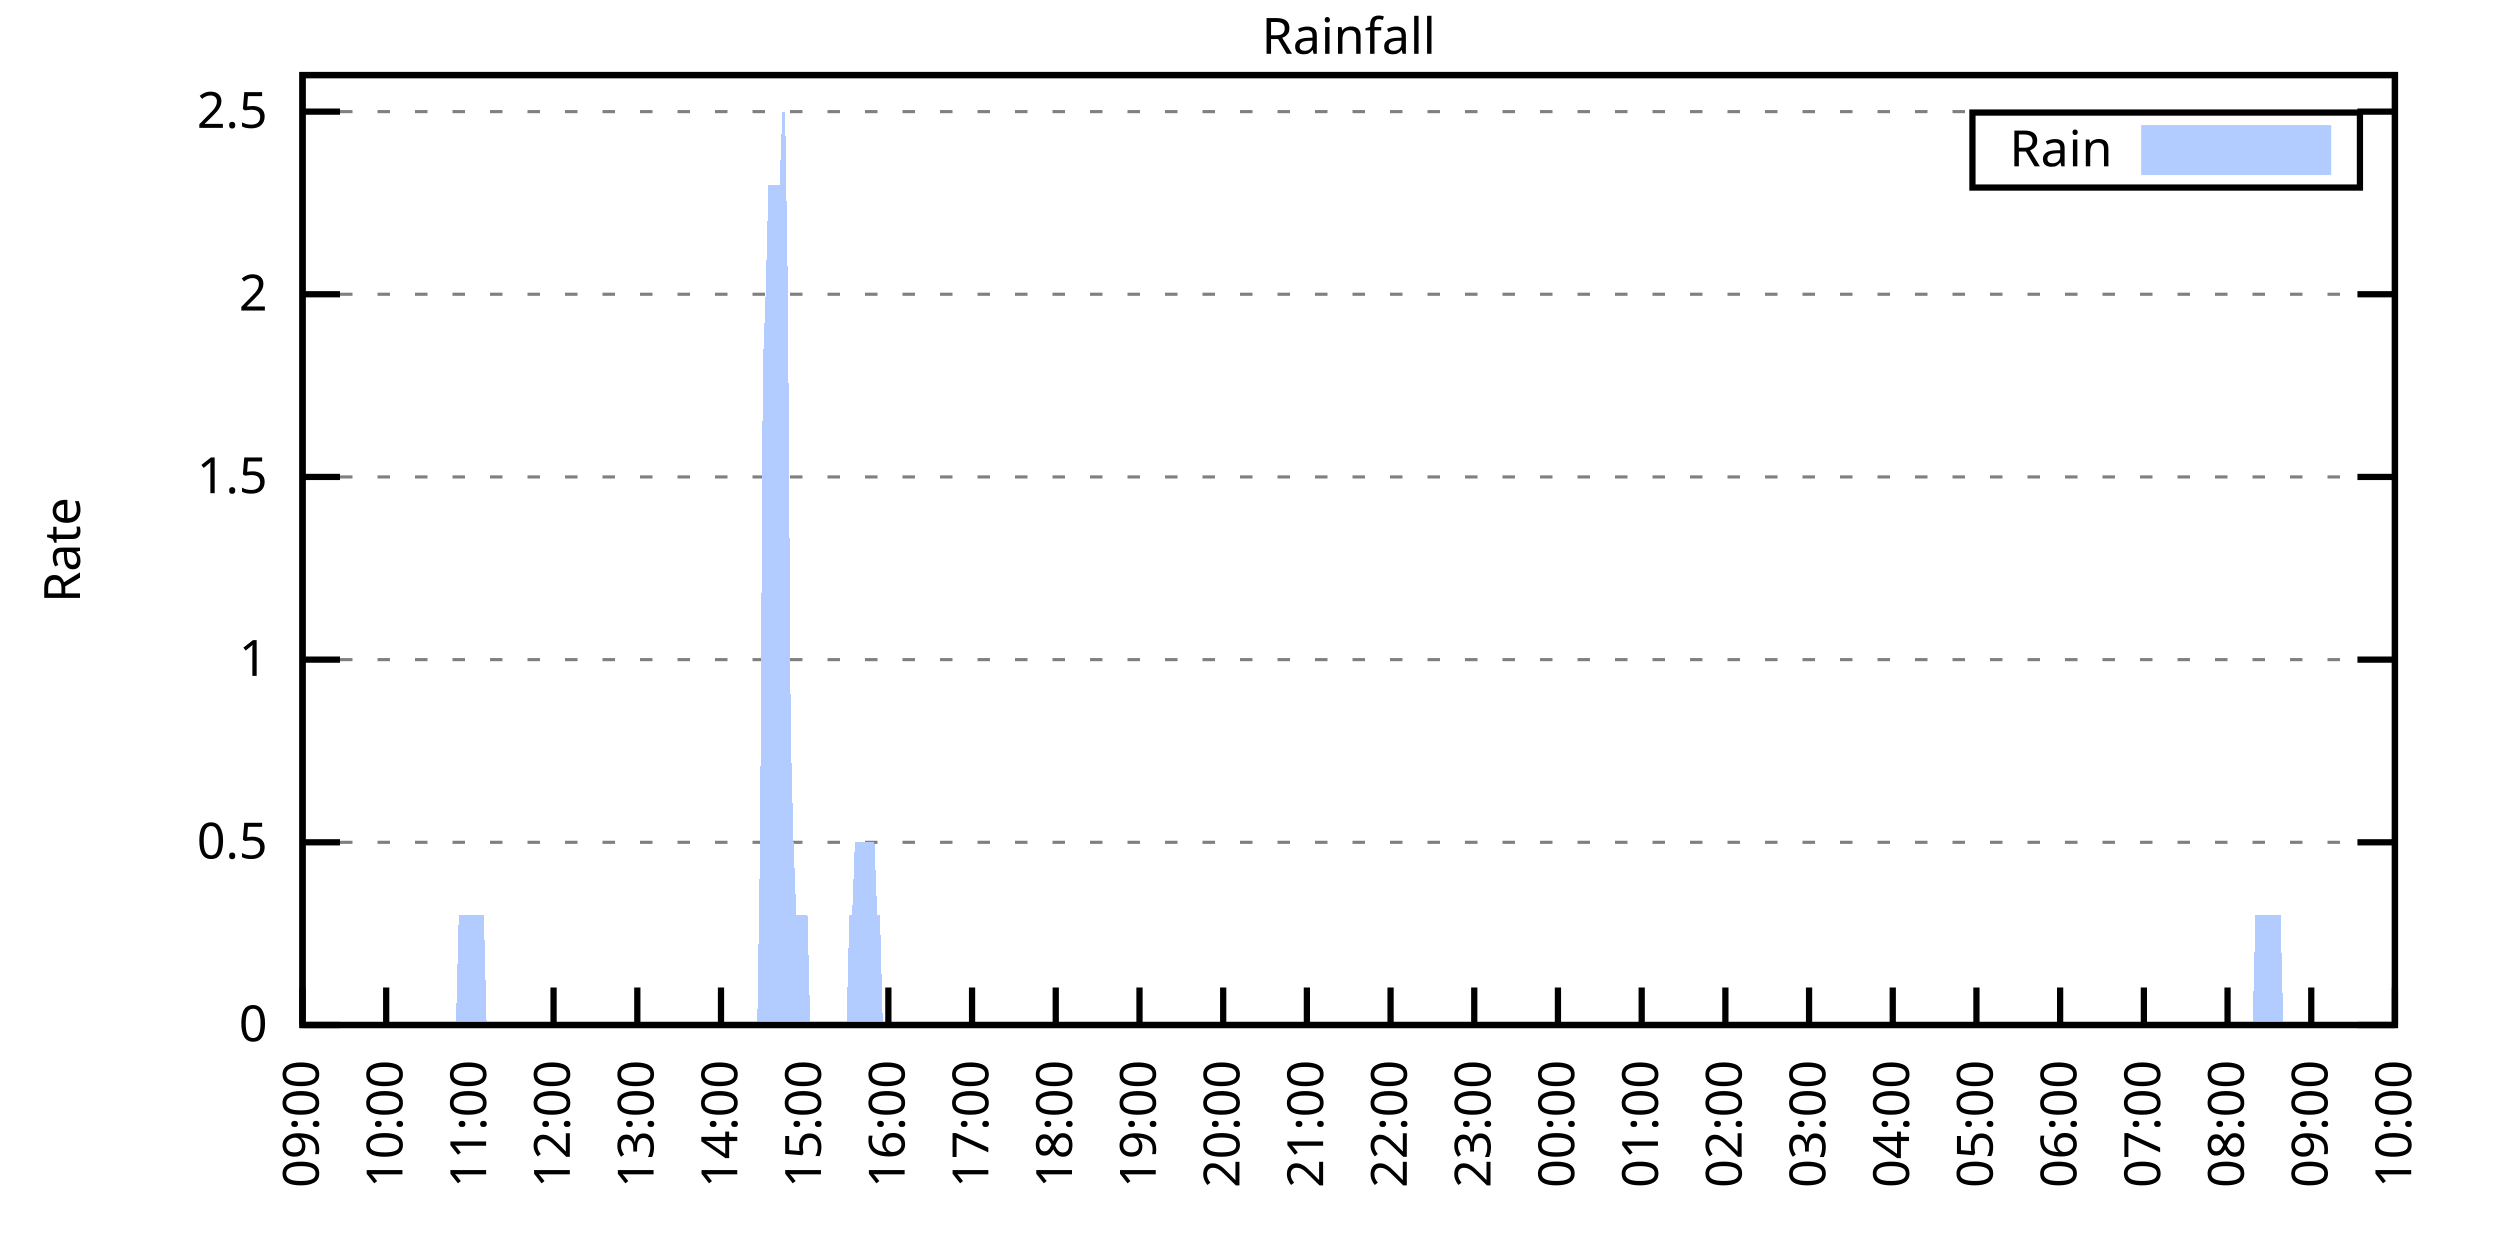
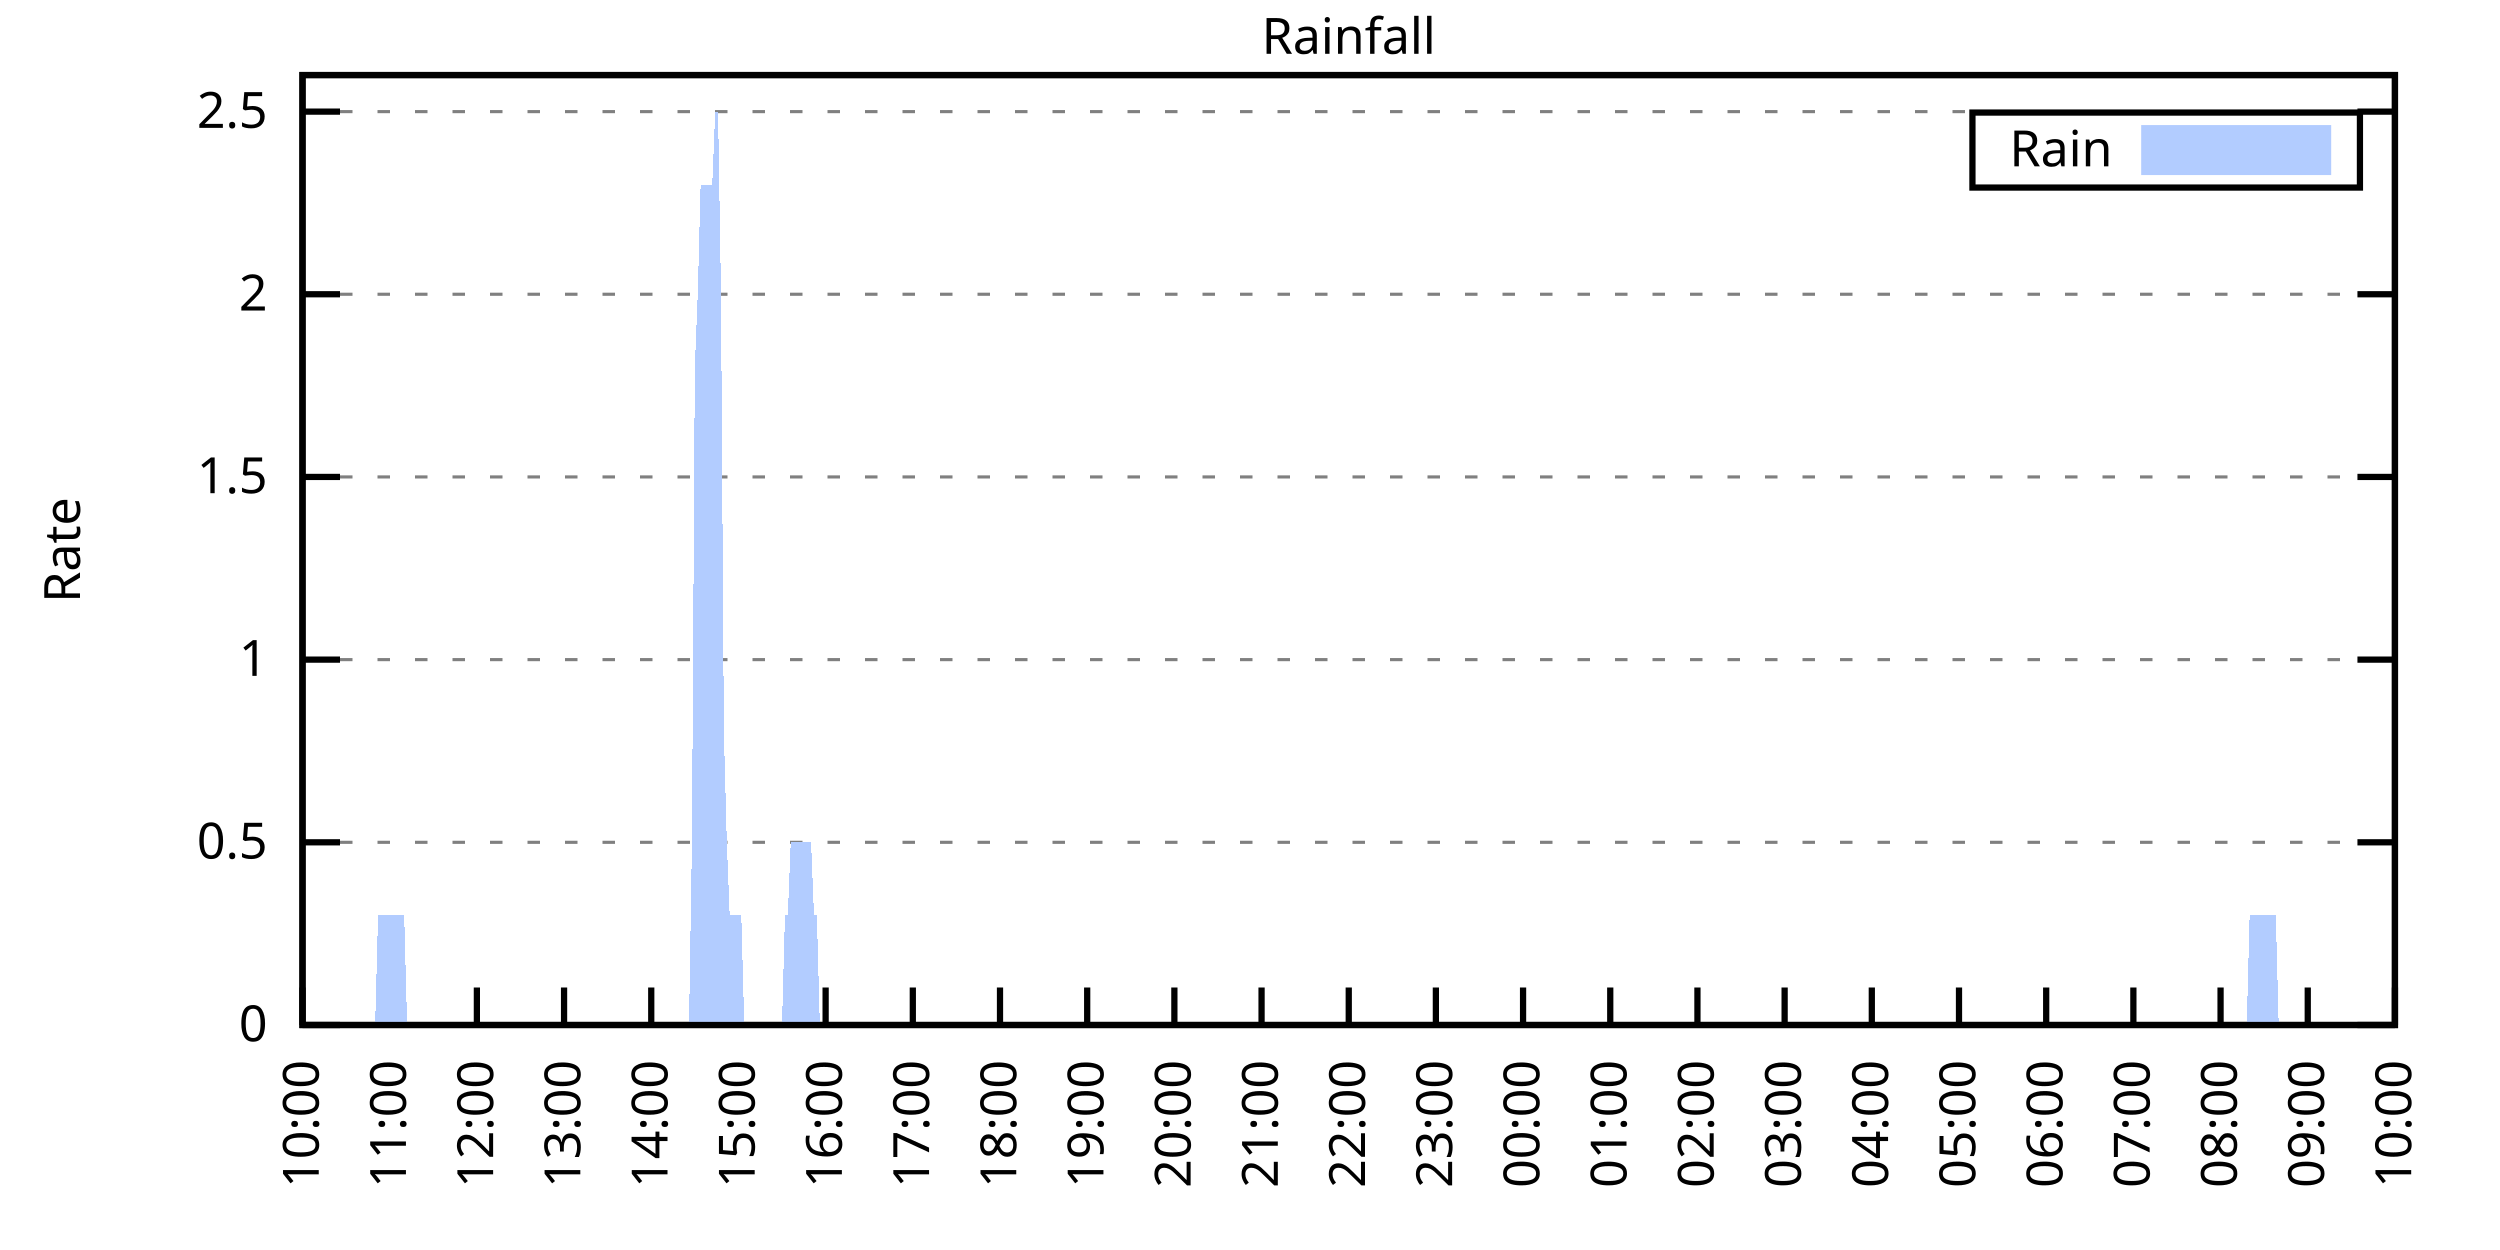
<svg xmlns="http://www.w3.org/2000/svg" xmlns:xlink="http://www.w3.org/1999/xlink" width="400" height="200" viewBox="0 0 400 200">
  <g id="gnuplot_canvas">
    <rect x="0" y="0" width="400" height="200" fill="none" />
    <defs>
      <circle id="gpDot" r="0.5" stroke-width="0.5" stroke="currentColor" />
      <path id="gpPt0" stroke-width="0.333" stroke="currentColor" d="M-1,0 h2 M0,-1 v2" />
      <path id="gpPt1" stroke-width="0.333" stroke="currentColor" d="M-1,-1 L1,1 M1,-1 L-1,1" />
      <path id="gpPt2" stroke-width="0.333" stroke="currentColor" d="M-1,0 L1,0 M0,-1 L0,1 M-1,-1 L1,1 M-1,1 L1,-1" />
      <rect id="gpPt3" stroke-width="0.333" stroke="currentColor" x="-1" y="-1" width="2" height="2" />
      <rect id="gpPt4" stroke-width="0.333" stroke="currentColor" fill="currentColor" x="-1" y="-1" width="2" height="2" />
      <circle id="gpPt5" stroke-width="0.333" stroke="currentColor" cx="0" cy="0" r="1" />
      <use xlink:href="#gpPt5" id="gpPt6" fill="currentColor" stroke="none" />
      <path id="gpPt7" stroke-width="0.333" stroke="currentColor" d="M0,-1.33 L-1.33,0.67 L1.33,0.67 z" />
      <use xlink:href="#gpPt7" id="gpPt8" fill="currentColor" stroke="none" />
      <use xlink:href="#gpPt7" id="gpPt9" stroke="currentColor" transform="rotate(180)" />
      <use xlink:href="#gpPt9" id="gpPt10" fill="currentColor" stroke="none" />
      <use xlink:href="#gpPt3" id="gpPt11" stroke="currentColor" transform="rotate(45)" />
      <use xlink:href="#gpPt11" id="gpPt12" fill="currentColor" stroke="none" />
      <path id="gpPt13" stroke-width="0.333" stroke="currentColor" d="M0,1.330 L1.265,0.411 L0.782,-1.067 L-0.782,-1.076 L-1.265,0.411 z" />
      <use xlink:href="#gpPt13" id="gpPt14" fill="currentColor" stroke="none" />
      <filter id="textbox" filterUnits="objectBoundingBox" x="0" y="0" height="1" width="1">
        <feFlood flood-color="white" flood-opacity="1" result="bgnd" />
        <feComposite in="SourceGraphic" in2="bgnd" operator="atop" />
      </filter>
      <filter id="greybox" filterUnits="objectBoundingBox" x="0" y="0" height="1" width="1">
        <feFlood flood-color="lightgrey" flood-opacity="1" result="grey" />
        <feComposite in="SourceGraphic" in2="grey" operator="atop" />
      </filter>
    </defs>
    <g fill="none" color="white" stroke="currentColor" stroke-width="1.00" stroke-linecap="butt" stroke-linejoin="miter">
</g>
    <g fill="none" color="black" stroke="currentColor" stroke-width="1.00" stroke-linecap="butt" stroke-linejoin="miter">
      <g stroke="none" shape-rendering="crispEdges">
        <polygon fill="rgb(255, 255, 255)" points="48.40,164.00 383.18,164.00 383.18,12.02 48.40,12.02 " />
      </g>
    </g>
    <g fill="none" color="black" stroke="currentColor" stroke-width="1.00" stroke-linecap="butt" stroke-linejoin="miter">
</g>
    <g fill="none" color="black" stroke="black" stroke-width="0.50" stroke-linecap="butt" stroke-linejoin="miter">
</g>
    <g fill="none" color="gray" stroke="currentColor" stroke-width="0.50" stroke-linecap="butt" stroke-linejoin="miter">
      <path stroke="gray" stroke-dasharray="2,4" class="gridline" d="M48.40,164.00 L383.19,164.00  " />
    </g>
    <g fill="none" color="gray" stroke="gray" stroke-width="1.00" stroke-linecap="butt" stroke-linejoin="miter">
</g>
    <g fill="none" color="black" stroke="currentColor" stroke-width="1.00" stroke-linecap="butt" stroke-linejoin="miter">
      <path stroke="black" d="M48.40,164.00 L54.40,164.00 M383.19,164.00 L377.19,164.00  " />
      <g transform="translate(42.80,166.60)" stroke="none" fill="black" font-family="Sans" font-size="8.00" text-anchor="end">
        <text>
          <tspan font-family="Sans"> 0</tspan>
        </text>
      </g>
    </g>
    <g fill="none" color="black" stroke="currentColor" stroke-width="1.00" stroke-linecap="butt" stroke-linejoin="miter">
</g>
    <g fill="none" color="black" stroke="black" stroke-width="0.50" stroke-linecap="butt" stroke-linejoin="miter">
</g>
    <g fill="none" color="gray" stroke="currentColor" stroke-width="0.50" stroke-linecap="butt" stroke-linejoin="miter">
      <path stroke="gray" stroke-dasharray="2,4" class="gridline" d="M48.40,134.77 L383.19,134.77  " />
    </g>
    <g fill="none" color="gray" stroke="gray" stroke-width="1.00" stroke-linecap="butt" stroke-linejoin="miter">
</g>
    <g fill="none" color="black" stroke="currentColor" stroke-width="1.00" stroke-linecap="butt" stroke-linejoin="miter">
      <path stroke="black" d="M48.40,134.77 L54.40,134.77 M383.19,134.77 L377.19,134.77  " />
      <g transform="translate(42.80,137.37)" stroke="none" fill="black" font-family="Sans" font-size="8.00" text-anchor="end">
        <text>
          <tspan font-family="Sans"> 0.5</tspan>
        </text>
      </g>
    </g>
    <g fill="none" color="black" stroke="currentColor" stroke-width="1.00" stroke-linecap="butt" stroke-linejoin="miter">
</g>
    <g fill="none" color="black" stroke="black" stroke-width="0.50" stroke-linecap="butt" stroke-linejoin="miter">
</g>
    <g fill="none" color="gray" stroke="currentColor" stroke-width="0.50" stroke-linecap="butt" stroke-linejoin="miter">
      <path stroke="gray" stroke-dasharray="2,4" class="gridline" d="M48.40,105.54 L383.19,105.54  " />
    </g>
    <g fill="none" color="gray" stroke="gray" stroke-width="1.00" stroke-linecap="butt" stroke-linejoin="miter">
</g>
    <g fill="none" color="black" stroke="currentColor" stroke-width="1.00" stroke-linecap="butt" stroke-linejoin="miter">
      <path stroke="black" d="M48.40,105.54 L54.40,105.54 M383.19,105.54 L377.19,105.54  " />
      <g transform="translate(42.80,108.14)" stroke="none" fill="black" font-family="Sans" font-size="8.00" text-anchor="end">
        <text>
          <tspan font-family="Sans"> 1</tspan>
        </text>
      </g>
    </g>
    <g fill="none" color="black" stroke="currentColor" stroke-width="1.00" stroke-linecap="butt" stroke-linejoin="miter">
</g>
    <g fill="none" color="black" stroke="black" stroke-width="0.50" stroke-linecap="butt" stroke-linejoin="miter">
</g>
    <g fill="none" color="gray" stroke="currentColor" stroke-width="0.50" stroke-linecap="butt" stroke-linejoin="miter">
      <path stroke="gray" stroke-dasharray="2,4" class="gridline" d="M48.40,76.31 L383.19,76.31  " />
    </g>
    <g fill="none" color="gray" stroke="gray" stroke-width="1.00" stroke-linecap="butt" stroke-linejoin="miter">
</g>
    <g fill="none" color="black" stroke="currentColor" stroke-width="1.00" stroke-linecap="butt" stroke-linejoin="miter">
      <path stroke="black" d="M48.40,76.31 L54.40,76.31 M383.19,76.31 L377.19,76.31  " />
      <g transform="translate(42.80,78.91)" stroke="none" fill="black" font-family="Sans" font-size="8.00" text-anchor="end">
        <text>
          <tspan font-family="Sans"> 1.5</tspan>
        </text>
      </g>
    </g>
    <g fill="none" color="black" stroke="currentColor" stroke-width="1.00" stroke-linecap="butt" stroke-linejoin="miter">
</g>
    <g fill="none" color="black" stroke="black" stroke-width="0.50" stroke-linecap="butt" stroke-linejoin="miter">
</g>
    <g fill="none" color="gray" stroke="currentColor" stroke-width="0.50" stroke-linecap="butt" stroke-linejoin="miter">
      <path stroke="gray" stroke-dasharray="2,4" class="gridline" d="M48.40,47.08 L383.19,47.08  " />
    </g>
    <g fill="none" color="gray" stroke="gray" stroke-width="1.00" stroke-linecap="butt" stroke-linejoin="miter">
</g>
    <g fill="none" color="black" stroke="currentColor" stroke-width="1.00" stroke-linecap="butt" stroke-linejoin="miter">
      <path stroke="black" d="M48.40,47.08 L54.40,47.08 M383.19,47.08 L377.19,47.08  " />
      <g transform="translate(42.80,49.68)" stroke="none" fill="black" font-family="Sans" font-size="8.00" text-anchor="end">
        <text>
          <tspan font-family="Sans"> 2</tspan>
        </text>
      </g>
    </g>
    <g fill="none" color="black" stroke="currentColor" stroke-width="1.00" stroke-linecap="butt" stroke-linejoin="miter">
</g>
    <g fill="none" color="black" stroke="black" stroke-width="0.50" stroke-linecap="butt" stroke-linejoin="miter">
</g>
    <g fill="none" color="gray" stroke="currentColor" stroke-width="0.50" stroke-linecap="butt" stroke-linejoin="miter">
      <path stroke="gray" stroke-dasharray="2,4" class="gridline" d="M48.40,17.86 L383.19,17.86  " />
    </g>
    <g fill="none" color="gray" stroke="gray" stroke-width="1.00" stroke-linecap="butt" stroke-linejoin="miter">
</g>
    <g fill="none" color="black" stroke="currentColor" stroke-width="1.00" stroke-linecap="butt" stroke-linejoin="miter">
      <path stroke="black" d="M48.40,17.86 L54.40,17.86 M383.19,17.86 L377.19,17.86  " />
      <g transform="translate(42.80,20.46)" stroke="none" fill="black" font-family="Sans" font-size="8.00" text-anchor="end">
        <text>
          <tspan font-family="Sans"> 2.5</tspan>
        </text>
      </g>
    </g>
    <g fill="none" color="black" stroke="currentColor" stroke-width="1.00" stroke-linecap="butt" stroke-linejoin="miter">
      <path stroke="black" d="M48.40,164.00 L48.40,158.00  " />
      <g transform="translate(51.00,169.60) rotate(270.00)" stroke="none" fill="black" font-family="Sans" font-size="8.00" text-anchor="end">
        <text>
-           <tspan font-family="Sans">09:00</tspan>
-         </text>
-       </g>
-     </g>
-     <g fill="none" color="black" stroke="currentColor" stroke-width="1.00" stroke-linecap="butt" stroke-linejoin="miter">
-       <path stroke="black" d="M61.79,164.00 L61.79,158.00  " />
-       <g transform="translate(64.39,169.60) rotate(270.00)" stroke="none" fill="black" font-family="Sans" font-size="8.00" text-anchor="end">
-         <text>
          <tspan font-family="Sans">10:00</tspan>
        </text>
      </g>
    </g>
    <g fill="none" color="black" stroke="currentColor" stroke-width="1.00" stroke-linecap="butt" stroke-linejoin="miter">
-       <path stroke="black" d="M75.18,164.00 L75.18,158.00  " />
-       <g transform="translate(77.78,169.60) rotate(270.00)" stroke="none" fill="black" font-family="Sans" font-size="8.00" text-anchor="end">
+       <path stroke="black" d="M62.35,164.00 L62.35,158.00  " />
+       <g transform="translate(64.95,169.60) rotate(270.00)" stroke="none" fill="black" font-family="Sans" font-size="8.00" text-anchor="end">
        <text>
          <tspan font-family="Sans">11:00</tspan>
        </text>
      </g>
    </g>
    <g fill="none" color="black" stroke="currentColor" stroke-width="1.00" stroke-linecap="butt" stroke-linejoin="miter">
-       <path stroke="black" d="M88.57,164.00 L88.57,158.00  " />
-       <g transform="translate(91.17,169.60) rotate(270.00)" stroke="none" fill="black" font-family="Sans" font-size="8.00" text-anchor="end">
+       <path stroke="black" d="M76.30,164.00 L76.30,158.00  " />
+       <g transform="translate(78.90,169.60) rotate(270.00)" stroke="none" fill="black" font-family="Sans" font-size="8.00" text-anchor="end">
        <text>
          <tspan font-family="Sans">12:00</tspan>
        </text>
      </g>
    </g>
    <g fill="none" color="black" stroke="currentColor" stroke-width="1.00" stroke-linecap="butt" stroke-linejoin="miter">
-       <path stroke="black" d="M101.97,164.00 L101.97,158.00  " />
-       <g transform="translate(104.57,169.60) rotate(270.00)" stroke="none" fill="black" font-family="Sans" font-size="8.00" text-anchor="end">
+       <path stroke="black" d="M90.25,164.00 L90.25,158.00  " />
+       <g transform="translate(92.85,169.60) rotate(270.00)" stroke="none" fill="black" font-family="Sans" font-size="8.00" text-anchor="end">
        <text>
          <tspan font-family="Sans">13:00</tspan>
        </text>
      </g>
    </g>
    <g fill="none" color="black" stroke="currentColor" stroke-width="1.00" stroke-linecap="butt" stroke-linejoin="miter">
-       <path stroke="black" d="M115.36,164.00 L115.36,158.00  " />
-       <g transform="translate(117.96,169.60) rotate(270.00)" stroke="none" fill="black" font-family="Sans" font-size="8.00" text-anchor="end">
+       <path stroke="black" d="M104.20,164.00 L104.20,158.00  " />
+       <g transform="translate(106.80,169.60) rotate(270.00)" stroke="none" fill="black" font-family="Sans" font-size="8.00" text-anchor="end">
        <text>
          <tspan font-family="Sans">14:00</tspan>
        </text>
      </g>
    </g>
    <g fill="none" color="black" stroke="currentColor" stroke-width="1.00" stroke-linecap="butt" stroke-linejoin="miter">
-       <path stroke="black" d="M128.75,164.00 L128.75,158.00  " />
-       <g transform="translate(131.35,169.60) rotate(270.00)" stroke="none" fill="black" font-family="Sans" font-size="8.00" text-anchor="end">
+       <path stroke="black" d="M118.15,164.00 L118.15,158.00  " />
+       <g transform="translate(120.75,169.60) rotate(270.00)" stroke="none" fill="black" font-family="Sans" font-size="8.00" text-anchor="end">
        <text>
          <tspan font-family="Sans">15:00</tspan>
        </text>
      </g>
    </g>
    <g fill="none" color="black" stroke="currentColor" stroke-width="1.00" stroke-linecap="butt" stroke-linejoin="miter">
-       <path stroke="black" d="M142.14,164.00 L142.14,158.00  " />
-       <g transform="translate(144.74,169.60) rotate(270.00)" stroke="none" fill="black" font-family="Sans" font-size="8.00" text-anchor="end">
+       <path stroke="black" d="M132.10,164.00 L132.10,158.00  " />
+       <g transform="translate(134.70,169.60) rotate(270.00)" stroke="none" fill="black" font-family="Sans" font-size="8.00" text-anchor="end">
        <text>
          <tspan font-family="Sans">16:00</tspan>
        </text>
      </g>
    </g>
    <g fill="none" color="black" stroke="currentColor" stroke-width="1.00" stroke-linecap="butt" stroke-linejoin="miter">
-       <path stroke="black" d="M155.53,164.00 L155.53,158.00  " />
-       <g transform="translate(158.13,169.60) rotate(270.00)" stroke="none" fill="black" font-family="Sans" font-size="8.00" text-anchor="end">
+       <path stroke="black" d="M146.05,164.00 L146.05,158.00  " />
+       <g transform="translate(148.65,169.60) rotate(270.00)" stroke="none" fill="black" font-family="Sans" font-size="8.00" text-anchor="end">
        <text>
          <tspan font-family="Sans">17:00</tspan>
        </text>
      </g>
    </g>
    <g fill="none" color="black" stroke="currentColor" stroke-width="1.00" stroke-linecap="butt" stroke-linejoin="miter">
-       <path stroke="black" d="M168.92,164.00 L168.92,158.00  " />
-       <g transform="translate(171.52,169.60) rotate(270.00)" stroke="none" fill="black" font-family="Sans" font-size="8.00" text-anchor="end">
+       <path stroke="black" d="M160.00,164.00 L160.00,158.00  " />
+       <g transform="translate(162.60,169.60) rotate(270.00)" stroke="none" fill="black" font-family="Sans" font-size="8.00" text-anchor="end">
        <text>
          <tspan font-family="Sans">18:00</tspan>
        </text>
      </g>
    </g>
    <g fill="none" color="black" stroke="currentColor" stroke-width="1.00" stroke-linecap="butt" stroke-linejoin="miter">
-       <path stroke="black" d="M182.32,164.00 L182.32,158.00  " />
-       <g transform="translate(184.92,169.60) rotate(270.00)" stroke="none" fill="black" font-family="Sans" font-size="8.00" text-anchor="end">
+       <path stroke="black" d="M173.95,164.00 L173.95,158.00  " />
+       <g transform="translate(176.55,169.60) rotate(270.00)" stroke="none" fill="black" font-family="Sans" font-size="8.00" text-anchor="end">
        <text>
          <tspan font-family="Sans">19:00</tspan>
        </text>
      </g>
    </g>
    <g fill="none" color="black" stroke="currentColor" stroke-width="1.00" stroke-linecap="butt" stroke-linejoin="miter">
-       <path stroke="black" d="M195.71,164.00 L195.71,158.00  " />
-       <g transform="translate(198.31,169.60) rotate(270.00)" stroke="none" fill="black" font-family="Sans" font-size="8.00" text-anchor="end">
+       <path stroke="black" d="M187.90,164.00 L187.90,158.00  " />
+       <g transform="translate(190.50,169.60) rotate(270.00)" stroke="none" fill="black" font-family="Sans" font-size="8.00" text-anchor="end">
        <text>
          <tspan font-family="Sans">20:00</tspan>
        </text>
      </g>
    </g>
    <g fill="none" color="black" stroke="currentColor" stroke-width="1.00" stroke-linecap="butt" stroke-linejoin="miter">
-       <path stroke="black" d="M209.10,164.00 L209.10,158.00  " />
-       <g transform="translate(211.70,169.60) rotate(270.00)" stroke="none" fill="black" font-family="Sans" font-size="8.00" text-anchor="end">
+       <path stroke="black" d="M201.85,164.00 L201.85,158.00  " />
+       <g transform="translate(204.45,169.60) rotate(270.00)" stroke="none" fill="black" font-family="Sans" font-size="8.00" text-anchor="end">
        <text>
          <tspan font-family="Sans">21:00</tspan>
        </text>
      </g>
    </g>
    <g fill="none" color="black" stroke="currentColor" stroke-width="1.00" stroke-linecap="butt" stroke-linejoin="miter">
-       <path stroke="black" d="M222.49,164.00 L222.49,158.00  " />
-       <g transform="translate(225.09,169.60) rotate(270.00)" stroke="none" fill="black" font-family="Sans" font-size="8.00" text-anchor="end">
+       <path stroke="black" d="M215.80,164.00 L215.80,158.00  " />
+       <g transform="translate(218.40,169.60) rotate(270.00)" stroke="none" fill="black" font-family="Sans" font-size="8.00" text-anchor="end">
        <text>
          <tspan font-family="Sans">22:00</tspan>
        </text>
      </g>
    </g>
    <g fill="none" color="black" stroke="currentColor" stroke-width="1.00" stroke-linecap="butt" stroke-linejoin="miter">
-       <path stroke="black" d="M235.88,164.00 L235.88,158.00  " />
-       <g transform="translate(238.48,169.60) rotate(270.00)" stroke="none" fill="black" font-family="Sans" font-size="8.00" text-anchor="end">
+       <path stroke="black" d="M229.74,164.00 L229.74,158.00  " />
+       <g transform="translate(232.34,169.60) rotate(270.00)" stroke="none" fill="black" font-family="Sans" font-size="8.00" text-anchor="end">
        <text>
          <tspan font-family="Sans">23:00</tspan>
        </text>
      </g>
    </g>
    <g fill="none" color="black" stroke="currentColor" stroke-width="1.00" stroke-linecap="butt" stroke-linejoin="miter">
-       <path stroke="black" d="M249.27,164.00 L249.27,158.00  " />
-       <g transform="translate(251.87,169.60) rotate(270.00)" stroke="none" fill="black" font-family="Sans" font-size="8.00" text-anchor="end">
+       <path stroke="black" d="M243.69,164.00 L243.69,158.00  " />
+       <g transform="translate(246.29,169.60) rotate(270.00)" stroke="none" fill="black" font-family="Sans" font-size="8.00" text-anchor="end">
        <text>
          <tspan font-family="Sans">00:00</tspan>
        </text>
      </g>
    </g>
    <g fill="none" color="black" stroke="currentColor" stroke-width="1.00" stroke-linecap="butt" stroke-linejoin="miter">
-       <path stroke="black" d="M262.67,164.00 L262.67,158.00  " />
-       <g transform="translate(265.27,169.60) rotate(270.00)" stroke="none" fill="black" font-family="Sans" font-size="8.00" text-anchor="end">
+       <path stroke="black" d="M257.64,164.00 L257.64,158.00  " />
+       <g transform="translate(260.24,169.60) rotate(270.00)" stroke="none" fill="black" font-family="Sans" font-size="8.00" text-anchor="end">
        <text>
          <tspan font-family="Sans">01:00</tspan>
        </text>
      </g>
    </g>
    <g fill="none" color="black" stroke="currentColor" stroke-width="1.00" stroke-linecap="butt" stroke-linejoin="miter">
-       <path stroke="black" d="M276.06,164.00 L276.06,158.00  " />
-       <g transform="translate(278.66,169.60) rotate(270.00)" stroke="none" fill="black" font-family="Sans" font-size="8.00" text-anchor="end">
+       <path stroke="black" d="M271.59,164.00 L271.59,158.00  " />
+       <g transform="translate(274.19,169.60) rotate(270.00)" stroke="none" fill="black" font-family="Sans" font-size="8.00" text-anchor="end">
        <text>
          <tspan font-family="Sans">02:00</tspan>
        </text>
      </g>
    </g>
    <g fill="none" color="black" stroke="currentColor" stroke-width="1.00" stroke-linecap="butt" stroke-linejoin="miter">
-       <path stroke="black" d="M289.45,164.00 L289.45,158.00  " />
-       <g transform="translate(292.05,169.60) rotate(270.00)" stroke="none" fill="black" font-family="Sans" font-size="8.00" text-anchor="end">
+       <path stroke="black" d="M285.54,164.00 L285.54,158.00  " />
+       <g transform="translate(288.14,169.60) rotate(270.00)" stroke="none" fill="black" font-family="Sans" font-size="8.00" text-anchor="end">
        <text>
          <tspan font-family="Sans">03:00</tspan>
        </text>
      </g>
    </g>
    <g fill="none" color="black" stroke="currentColor" stroke-width="1.00" stroke-linecap="butt" stroke-linejoin="miter">
-       <path stroke="black" d="M302.84,164.00 L302.84,158.00  " />
-       <g transform="translate(305.44,169.60) rotate(270.00)" stroke="none" fill="black" font-family="Sans" font-size="8.00" text-anchor="end">
+       <path stroke="black" d="M299.49,164.00 L299.49,158.00  " />
+       <g transform="translate(302.09,169.60) rotate(270.00)" stroke="none" fill="black" font-family="Sans" font-size="8.00" text-anchor="end">
        <text>
          <tspan font-family="Sans">04:00</tspan>
        </text>
      </g>
    </g>
    <g fill="none" color="black" stroke="currentColor" stroke-width="1.00" stroke-linecap="butt" stroke-linejoin="miter">
-       <path stroke="black" d="M316.23,164.00 L316.23,158.00  " />
-       <g transform="translate(318.83,169.60) rotate(270.00)" stroke="none" fill="black" font-family="Sans" font-size="8.00" text-anchor="end">
+       <path stroke="black" d="M313.44,164.00 L313.44,158.00  " />
+       <g transform="translate(316.04,169.60) rotate(270.00)" stroke="none" fill="black" font-family="Sans" font-size="8.00" text-anchor="end">
        <text>
          <tspan font-family="Sans">05:00</tspan>
        </text>
      </g>
    </g>
    <g fill="none" color="black" stroke="currentColor" stroke-width="1.00" stroke-linecap="butt" stroke-linejoin="miter">
-       <path stroke="black" d="M329.62,164.00 L329.62,158.00  " />
-       <g transform="translate(332.22,169.60) rotate(270.00)" stroke="none" fill="black" font-family="Sans" font-size="8.00" text-anchor="end">
+       <path stroke="black" d="M327.39,164.00 L327.39,158.00  " />
+       <g transform="translate(329.99,169.60) rotate(270.00)" stroke="none" fill="black" font-family="Sans" font-size="8.00" text-anchor="end">
        <text>
          <tspan font-family="Sans">06:00</tspan>
        </text>
      </g>
    </g>
    <g fill="none" color="black" stroke="currentColor" stroke-width="1.00" stroke-linecap="butt" stroke-linejoin="miter">
-       <path stroke="black" d="M343.02,164.00 L343.02,158.00  " />
-       <g transform="translate(345.62,169.60) rotate(270.00)" stroke="none" fill="black" font-family="Sans" font-size="8.00" text-anchor="end">
+       <path stroke="black" d="M341.34,164.00 L341.34,158.00  " />
+       <g transform="translate(343.94,169.60) rotate(270.00)" stroke="none" fill="black" font-family="Sans" font-size="8.00" text-anchor="end">
        <text>
          <tspan font-family="Sans">07:00</tspan>
        </text>
      </g>
    </g>
    <g fill="none" color="black" stroke="currentColor" stroke-width="1.00" stroke-linecap="butt" stroke-linejoin="miter">
-       <path stroke="black" d="M356.41,164.00 L356.41,158.00  " />
-       <g transform="translate(359.01,169.60) rotate(270.00)" stroke="none" fill="black" font-family="Sans" font-size="8.00" text-anchor="end">
+       <path stroke="black" d="M355.29,164.00 L355.29,158.00  " />
+       <g transform="translate(357.89,169.60) rotate(270.00)" stroke="none" fill="black" font-family="Sans" font-size="8.00" text-anchor="end">
        <text>
          <tspan font-family="Sans">08:00</tspan>
        </text>
      </g>
    </g>
    <g fill="none" color="black" stroke="currentColor" stroke-width="1.00" stroke-linecap="butt" stroke-linejoin="miter">
-       <path stroke="black" d="M369.80,164.00 L369.80,158.00  " />
-       <g transform="translate(372.40,169.60) rotate(270.00)" stroke="none" fill="black" font-family="Sans" font-size="8.00" text-anchor="end">
+       <path stroke="black" d="M369.24,164.00 L369.24,158.00  " />
+       <g transform="translate(371.84,169.60) rotate(270.00)" stroke="none" fill="black" font-family="Sans" font-size="8.00" text-anchor="end">
        <text>
          <tspan font-family="Sans">09:00</tspan>
        </text>
      </g>
    </g>
    <g fill="none" color="black" stroke="currentColor" stroke-width="1.00" stroke-linecap="butt" stroke-linejoin="miter">
      <path stroke="black" d="M383.19,164.00 L383.19,158.00  " />
      <g transform="translate(385.79,169.60) rotate(270.00)" stroke="none" fill="black" font-family="Sans" font-size="8.00" text-anchor="end">
        <text>
          <tspan font-family="Sans">10:00</tspan>
        </text>
      </g>
    </g>
    <g fill="none" color="black" stroke="currentColor" stroke-width="1.00" stroke-linecap="butt" stroke-linejoin="miter">
</g>
    <g fill="none" color="black" stroke="currentColor" stroke-width="1.00" stroke-linecap="butt" stroke-linejoin="miter">
      <path stroke="black" d="M48.40,12.01 L48.40,164.00 L383.19,164.00 L383.19,12.01 L48.40,12.01 Z  " />
    </g>
    <g fill="none" color="black" stroke="currentColor" stroke-width="1.00" stroke-linecap="butt" stroke-linejoin="miter">
</g>
    <g fill="none" color="black" stroke="currentColor" stroke-width="1.00" stroke-linecap="butt" stroke-linejoin="miter">
      <path stroke="black" d="M315.59,30.01 L315.59,18.01 L377.59,18.01 L377.59,30.01 L315.59,30.01 Z  " />
    </g>
    <g id="Rainfall_plot_1">
      <g fill="none" color="white" stroke="black" stroke-width="2.00" stroke-linecap="butt" stroke-linejoin="miter">
</g>
      <g fill="none" color="black" stroke="currentColor" stroke-width="2.00" stroke-linecap="butt" stroke-linejoin="miter">
        <g transform="translate(337.99,26.61)" stroke="none" fill="black" font-family="Sans" font-size="8.00" text-anchor="end">
          <text>
            <tspan font-family="Sans">Rain</tspan>
          </text>
        </g>
      </g>
      <g fill="none" color="black" stroke="currentColor" stroke-width="2.00" stroke-linecap="butt" stroke-linejoin="miter">
        <g stroke="none" shape-rendering="crispEdges">
          <polygon fill="rgb(178, 204, 255)" points="343.59,27.01 371.99,27.01 371.99,21.01 343.59,21.01 " />
        </g>
        <path stroke="rgb(178, 204, 255)" d="M343.59,27.01 L371.99,27.01 L371.99,21.01 L343.59,21.01 L343.59,27.01 Z  " />
      </g>
      <g fill="none" color="black" stroke="currentColor" stroke-width="2.00" stroke-linecap="butt" stroke-linejoin="miter">
        <g stroke="none" shape-rendering="crispEdges">
-           <polygon fill="rgb(178, 204, 255)" points="58.67,164.00 59.11,164.00 59.56,164.00 60.01,164.00 60.45,164.00 60.90,164.00 61.35,164.00 61.79,164.00 62.24,164.00 62.68,164.00 63.13,164.00 63.58,164.00 64.02,164.00 64.47,164.00 64.92,164.00 65.36,164.00 65.81,164.00 66.26,164.00 66.70,164.00 67.15,164.00 67.59,164.00 68.04,164.00 68.49,164.00 68.93,164.00 69.38,164.00 69.83,164.00 70.27,164.00 70.72,164.00 71.17,164.00 71.61,164.00 72.06,164.00 72.50,164.00 72.95,164.00 73.40,146.46 73.84,146.46 74.29,146.46 74.74,146.46 75.18,146.46 75.63,146.46 76.08,146.46 76.52,146.46 76.97,146.46 77.42,146.46 77.86,164.00 78.31,164.00 78.75,164.00 79.20,164.00 79.65,164.00 80.09,164.00 80.54,164.00 80.99,164.00 81.43,164.00 81.88,164.00 82.33,164.00 82.77,164.00 83.22,164.00 83.66,164.00 84.11,164.00 84.56,164.00 85.00,164.00 85.45,164.00 85.90,164.00 86.34,164.00 86.79,164.00 87.24,164.00 87.68,164.00 88.13,164.00 88.57,164.00 89.02,164.00 89.47,164.00 89.91,164.00 90.36,164.00 90.81,164.00 91.25,164.00 91.70,164.00 92.15,164.00 92.59,164.00 93.04,164.00 93.49,164.00 93.93,164.00 94.38,164.00 94.82,164.00 95.27,164.00 95.72,164.00 96.16,164.00 96.61,164.00 97.06,164.00 97.50,164.00 97.95,164.00 98.40,164.00 98.84,164.00 99.29,164.00 99.73,164.00 100.18,164.00 100.63,164.00 101.07,164.00 101.52,164.00 101.97,164.00 102.41,164.00 102.86,164.00 103.31,164.00 103.75,164.00 104.20,164.00 104.64,164.00 105.09,164.00 105.54,164.00 105.98,164.00 106.43,164.00 106.88,164.00 107.32,164.00 107.77,164.00 108.22,164.00 108.66,164.00 109.11,164.00 109.55,164.00 110.00,164.00 110.45,164.00 110.89,164.00 111.34,164.00 111.79,164.00 112.23,164.00 112.68,164.00 113.13,164.00 113.57,164.00 114.02,164.00 114.47,164.00 114.91,164.00 115.36,164.00 115.80,164.00 116.25,164.00 116.70,164.00 117.14,164.00 117.59,164.00 118.04,164.00 118.48,164.00 118.93,164.00 119.38,164.00 119.82,164.00 120.27,164.00 120.71,164.00 121.16,164.00 121.61,134.77 122.05,58.78 122.50,47.08 122.95,29.55 123.39,29.55 123.84,29.55 124.29,29.55 124.73,29.55 125.18,17.86 125.62,17.86 126.07,47.08 126.52,117.23 126.96,134.77 127.41,146.46 127.86,146.46 128.30,146.46 128.75,146.46 129.20,146.46 129.64,164.00 130.09,164.00 130.54,164.00 130.98,164.00 131.43,164.00 131.87,164.00 132.32,164.00 132.77,164.00 133.21,164.00 133.66,164.00 134.11,164.00 134.55,164.00 135.00,164.00 135.45,164.00 135.89,146.46 136.34,146.46 136.78,134.77 137.23,134.77 137.68,134.77 138.12,134.77 138.57,134.77 139.02,134.77 139.46,134.77 139.91,134.77 140.36,146.46 140.80,146.46 141.25,164.00 141.69,164.00 142.14,164.00 142.59,164.00 143.03,164.00 143.48,164.00 143.93,164.00 144.37,164.00 144.82,164.00 145.27,164.00 145.71,164.00 146.16,164.00 146.61,164.00 147.05,164.00 147.50,164.00 147.94,164.00 148.39,164.00 148.84,164.00 149.28,164.00 149.73,164.00 150.18,164.00 150.62,164.00 151.07,164.00 151.52,164.00 151.96,164.00 152.41,164.00 152.85,164.00 153.30,164.00 153.75,164.00 154.19,164.00 154.64,164.00 155.09,164.00 155.53,164.00 155.98,164.00 156.43,164.00 156.87,164.00 157.32,164.00 157.76,164.00 158.21,164.00 158.66,164.00 159.10,164.00 159.55,164.00 160.00,164.00 160.44,164.00 160.89,164.00 161.34,164.00 161.78,164.00 162.23,164.00 162.67,164.00 163.12,164.00 163.57,164.00 164.01,164.00 164.46,164.00 164.91,164.00 165.35,164.00 165.80,164.00 166.25,164.00 166.69,164.00 167.14,164.00 167.59,164.00 168.03,164.00 168.48,164.00 168.92,164.00 169.37,164.00 169.82,164.00 170.26,164.00 170.71,164.00 171.16,164.00 171.60,164.00 172.05,164.00 172.50,164.00 172.94,164.00 173.39,164.00 173.83,164.00 174.28,164.00 174.73,164.00 175.17,164.00 175.62,164.00 176.07,164.00 176.51,164.00 176.96,164.00 177.41,164.00 177.85,164.00 178.30,164.00 178.74,164.00 179.19,164.00 179.64,164.00 180.08,164.00 180.53,164.00 180.98,164.00 181.42,164.00 181.87,164.00 182.32,164.00 182.76,164.00 183.21,164.00 183.66,164.00 184.10,164.00 184.55,164.00 184.99,164.00 185.44,164.00 185.89,164.00 186.33,164.00 186.78,164.00 187.23,164.00 187.67,164.00 188.12,164.00 188.57,164.00 189.01,164.00 189.46,164.00 189.90,164.00 190.35,164.00 190.80,164.00 191.24,164.00 191.69,164.00 192.14,164.00 192.58,164.00 193.03,164.00 193.48,164.00 193.92,164.00 194.37,164.00 194.81,164.00 195.26,164.00 195.71,164.00 196.15,164.00 196.60,164.00 197.05,164.00 197.49,164.00 197.94,164.00 198.39,164.00 198.83,164.00 199.28,164.00 199.73,164.00 200.17,164.00 200.62,164.00 201.06,164.00 201.51,164.00 201.96,164.00 202.40,164.00 202.85,164.00 203.30,164.00 203.74,164.00 204.19,164.00 204.64,164.00 205.08,164.00 205.53,164.00 205.97,164.00 206.42,164.00 206.87,164.00 207.31,164.00 207.76,164.00 208.21,164.00 208.65,164.00 209.10,164.00 209.55,164.00 209.99,164.00 210.44,164.00 210.88,164.00 211.33,164.00 211.78,164.00 212.22,164.00 212.67,164.00 213.12,164.00 213.56,164.00 214.01,164.00 214.46,164.00 214.90,164.00 215.35,164.00 215.80,164.00 216.24,164.00 216.69,164.00 217.13,164.00 217.58,164.00 218.03,164.00 218.47,164.00 218.92,164.00 219.37,164.00 219.81,164.00 220.26,164.00 220.71,164.00 221.15,164.00 221.60,164.00 222.04,164.00 222.49,164.00 222.94,164.00 223.38,164.00 223.83,164.00 224.28,164.00 224.72,164.00 225.17,164.00 225.62,164.00 226.06,164.00 226.51,164.00 226.95,164.00 227.40,164.00 227.85,164.00 228.29,164.00 228.74,164.00 229.19,164.00 229.63,164.00 230.08,164.00 230.53,164.00 230.97,164.00 231.42,164.00 231.86,164.00 232.31,164.00 232.76,164.00 233.20,164.00 233.65,164.00 234.10,164.00 234.54,164.00 234.99,164.00 235.44,164.00 235.88,164.00 236.33,164.00 236.78,164.00 237.22,164.00 237.67,164.00 238.11,164.00 238.56,164.00 239.01,164.00 239.45,164.00 239.90,164.00 240.35,164.00 240.79,164.00 241.24,164.00 241.69,164.00 242.13,164.00 242.58,164.00 243.02,164.00 243.47,164.00 243.92,164.00 244.36,164.00 244.81,164.00 245.26,164.00 245.70,164.00 246.15,164.00 246.60,164.00 247.04,164.00 247.49,164.00 247.93,164.00 248.38,164.00 248.83,164.00 249.27,164.00 249.72,164.00 250.17,164.00 250.61,164.00 251.06,164.00 251.51,164.00 251.95,164.00 252.40,164.00 252.85,164.00 253.29,164.00 253.74,164.00 254.18,164.00 254.63,164.00 255.08,164.00 255.52,164.00 255.97,164.00 256.42,164.00 256.86,164.00 257.31,164.00 257.76,164.00 258.20,164.00 258.65,164.00 259.09,164.00 259.54,164.00 259.99,164.00 260.43,164.00 260.88,164.00 261.33,164.00 261.77,164.00 262.22,164.00 262.67,164.00 263.11,164.00 263.56,164.00 264.00,164.00 264.45,164.00 264.90,164.00 265.34,164.00 265.79,164.00 266.24,164.00 266.68,164.00 267.13,164.00 267.58,164.00 268.02,164.00 268.47,164.00 268.92,164.00 269.36,164.00 269.81,164.00 270.25,164.00 270.70,164.00 271.15,164.00 271.59,164.00 272.04,164.00 272.49,164.00 272.93,164.00 273.38,164.00 273.83,164.00 274.27,164.00 274.72,164.00 275.16,164.00 275.61,164.00 276.06,164.00 276.50,164.00 276.95,164.00 277.40,164.00 277.84,164.00 278.29,164.00 278.74,164.00 279.18,164.00 279.63,164.00 280.07,164.00 280.52,164.00 280.97,164.00 281.41,164.00 281.86,164.00 282.31,164.00 282.75,164.00 283.20,164.00 283.65,164.00 284.09,164.00 284.54,164.00 284.98,164.00 285.43,164.00 285.88,164.00 286.32,164.00 286.77,164.00 287.22,164.00 287.66,164.00 288.11,164.00 288.56,164.00 289.00,164.00 289.45,164.00 289.90,164.00 290.34,164.00 290.79,164.00 291.23,164.00 291.68,164.00 292.13,164.00 292.57,164.00 293.02,164.00 293.47,164.00 293.91,164.00 294.36,164.00 294.81,164.00 295.25,164.00 295.70,164.00 296.14,164.00 296.59,164.00 297.04,164.00 297.48,164.00 297.93,164.00 298.38,164.00 298.82,164.00 299.27,164.00 299.72,164.00 300.16,164.00 300.61,164.00 301.05,164.00 301.50,164.00 301.95,164.00 302.39,164.00 302.84,164.00 303.29,164.00 303.73,164.00 304.18,164.00 304.63,164.00 305.07,164.00 305.52,164.00 305.97,164.00 306.41,164.00 306.86,164.00 307.30,164.00 307.75,164.00 308.20,164.00 308.64,164.00 309.09,164.00 309.54,164.00 309.98,164.00 310.43,164.00 310.88,164.00 311.32,164.00 311.77,164.00 312.21,164.00 312.66,164.00 313.11,164.00 313.55,164.00 314.00,164.00 314.45,164.00 314.89,164.00 315.34,164.00 315.79,164.00 316.23,164.00 316.68,164.00 317.12,164.00 317.57,164.00 318.02,164.00 318.46,164.00 318.91,164.00 319.36,164.00 319.80,164.00 320.25,164.00 320.70,164.00 321.14,164.00 321.59,164.00 322.04,164.00 322.48,164.00 322.93,164.00 323.37,164.00 323.82,164.00 324.27,164.00 324.71,164.00 325.16,164.00 325.61,164.00 326.05,164.00 326.50,164.00 326.95,164.00 327.39,164.00 327.84,164.00 328.28,164.00 328.73,164.00 329.18,164.00 329.62,164.00 330.07,164.00 330.52,164.00 330.96,164.00 331.41,164.00 331.86,164.00 332.30,164.00 332.75,164.00 333.19,164.00 333.64,164.00 334.09,164.00 334.53,164.00 334.98,164.00 335.43,164.00 335.87,164.00 336.32,164.00 336.77,164.00 337.21,164.00 337.66,164.00 338.10,164.00 338.55,164.00 339.00,164.00 339.44,164.00 339.89,164.00 340.34,164.00 340.78,164.00 341.23,164.00 341.68,164.00 342.12,164.00 342.57,164.00 343.02,164.00 343.46,164.00 343.91,164.00 344.35,164.00 344.80,164.00 345.25,164.00 345.69,164.00 346.14,164.00 346.59,164.00 347.03,164.00 347.48,164.00 347.93,164.00 348.37,164.00 348.82,164.00 349.26,164.00 349.71,164.00 350.16,164.00 350.60,164.00 351.05,164.00 351.50,164.00 351.94,164.00 352.39,164.00 352.84,164.00 353.28,164.00 353.73,164.00 354.17,164.00 354.62,164.00 355.07,164.00 355.51,164.00 355.96,164.00 356.41,164.00 356.85,164.00 357.30,164.00 357.75,164.00 358.19,164.00 358.64,164.00 359.09,164.00 359.53,164.00 359.98,164.00 360.42,164.00 360.87,146.46 361.32,146.46 361.76,146.46 362.21,146.46 362.66,146.46 363.10,146.46 363.55,146.46 364.00,146.46 364.44,146.46 364.89,146.46 365.33,164.00 365.78,164.00 366.23,164.00 366.67,164.00 367.12,164.00 367.57,164.00 368.01,164.00 368.46,164.00 368.91,164.00 369.35,164.00 369.80,164.00 370.24,164.00 370.69,164.00 371.14,164.00 371.58,164.00 372.03,164.00 372.48,164.00 372.92,164.00 373.37,164.00 373.82,164.00 374.26,164.00 374.71,164.00 375.16,164.00 375.60,164.00 376.05,164.00 376.49,164.00 376.94,164.00 377.39,164.00 377.83,164.00 378.28,164.00 378.73,164.00 379.17,164.00 379.62,164.00 379.62,164.00 58.67,164.00 " />
+           <polygon fill="rgb(178, 204, 255)" points="48.86,164.00 49.33,164.00 49.79,164.00 50.26,164.00 50.72,164.00 51.19,164.00 51.65,164.00 52.12,164.00 52.58,164.00 53.05,164.00 53.51,164.00 53.98,164.00 54.44,164.00 54.91,164.00 55.37,164.00 55.84,164.00 56.30,164.00 56.77,164.00 57.23,164.00 57.70,164.00 58.16,164.00 58.63,164.00 59.09,164.00 59.56,164.00 60.02,164.00 60.49,146.46 60.95,146.46 61.42,146.46 61.88,146.46 62.35,146.46 62.81,146.46 63.28,146.46 63.74,146.46 64.21,146.46 64.67,146.46 65.14,164.00 65.60,164.00 66.07,164.00 66.53,164.00 67.00,164.00 67.46,164.00 67.93,164.00 68.39,164.00 68.86,164.00 69.32,164.00 69.79,164.00 70.25,164.00 70.72,164.00 71.18,164.00 71.65,164.00 72.11,164.00 72.58,164.00 73.04,164.00 73.51,164.00 73.97,164.00 74.44,164.00 74.90,164.00 75.37,164.00 75.83,164.00 76.30,164.00 76.76,164.00 77.23,164.00 77.69,164.00 78.16,164.00 78.62,164.00 79.09,164.00 79.55,164.00 80.02,164.00 80.48,164.00 80.95,164.00 81.41,164.00 81.88,164.00 82.34,164.00 82.81,164.00 83.27,164.00 83.74,164.00 84.20,164.00 84.67,164.00 85.13,164.00 85.60,164.00 86.06,164.00 86.53,164.00 86.99,164.00 87.46,164.00 87.92,164.00 88.39,164.00 88.85,164.00 89.32,164.00 89.78,164.00 90.25,164.00 90.71,164.00 91.18,164.00 91.64,164.00 92.11,164.00 92.57,164.00 93.04,164.00 93.50,164.00 93.97,164.00 94.43,164.00 94.90,164.00 95.36,164.00 95.83,164.00 96.29,164.00 96.76,164.00 97.22,164.00 97.69,164.00 98.15,164.00 98.62,164.00 99.08,164.00 99.55,164.00 100.01,164.00 100.48,164.00 100.94,164.00 101.41,164.00 101.87,164.00 102.34,164.00 102.80,164.00 103.27,164.00 103.73,164.00 104.20,164.00 104.66,164.00 105.13,164.00 105.59,164.00 106.06,164.00 106.52,164.00 106.99,164.00 107.45,164.00 107.92,164.00 108.38,164.00 108.85,164.00 109.31,164.00 109.78,164.00 110.24,164.00 110.71,134.77 111.17,58.78 111.64,47.08 112.10,29.55 112.57,29.55 113.03,29.55 113.50,29.55 113.96,29.55 114.43,17.86 114.89,17.86 115.36,47.08 115.82,117.23 116.29,134.77 116.75,146.46 117.22,146.46 117.68,146.46 118.15,146.46 118.61,146.46 119.08,164.00 119.54,164.00 120.01,164.00 120.47,164.00 120.94,164.00 121.40,164.00 121.87,164.00 122.33,164.00 122.80,164.00 123.26,164.00 123.73,164.00 124.19,164.00 124.66,164.00 125.12,164.00 125.59,146.46 126.05,146.46 126.52,134.77 126.98,134.77 127.45,134.77 127.91,134.77 128.38,134.77 128.84,134.77 129.31,134.77 129.77,134.77 130.24,146.46 130.70,146.46 131.17,164.00 131.63,164.00 132.10,164.00 132.56,164.00 133.03,164.00 133.49,164.00 133.96,164.00 134.42,164.00 134.89,164.00 135.35,164.00 135.82,164.00 136.28,164.00 136.75,164.00 137.21,164.00 137.68,164.00 138.14,164.00 138.61,164.00 139.07,164.00 139.54,164.00 140.00,164.00 140.47,164.00 140.93,164.00 141.40,164.00 141.86,164.00 142.33,164.00 142.79,164.00 143.26,164.00 143.72,164.00 144.19,164.00 144.65,164.00 145.12,164.00 145.58,164.00 146.05,164.00 146.51,164.00 146.98,164.00 147.44,164.00 147.91,164.00 148.37,164.00 148.84,164.00 149.30,164.00 149.77,164.00 150.23,164.00 150.70,164.00 151.16,164.00 151.63,164.00 152.09,164.00 152.56,164.00 153.02,164.00 153.49,164.00 153.95,164.00 154.42,164.00 154.88,164.00 155.35,164.00 155.81,164.00 156.28,164.00 156.74,164.00 157.21,164.00 157.67,164.00 158.14,164.00 158.60,164.00 159.07,164.00 159.53,164.00 160.00,164.00 160.46,164.00 160.93,164.00 161.39,164.00 161.86,164.00 162.32,164.00 162.79,164.00 163.25,164.00 163.72,164.00 164.18,164.00 164.65,164.00 165.11,164.00 165.58,164.00 166.04,164.00 166.51,164.00 166.97,164.00 167.44,164.00 167.90,164.00 168.37,164.00 168.83,164.00 169.30,164.00 169.76,164.00 170.23,164.00 170.69,164.00 171.16,164.00 171.62,164.00 172.09,164.00 172.55,164.00 173.02,164.00 173.48,164.00 173.95,164.00 174.41,164.00 174.88,164.00 175.34,164.00 175.81,164.00 176.27,164.00 176.74,164.00 177.20,164.00 177.67,164.00 178.13,164.00 178.60,164.00 179.06,164.00 179.53,164.00 179.99,164.00 180.46,164.00 180.92,164.00 181.39,164.00 181.85,164.00 182.32,164.00 182.78,164.00 183.25,164.00 183.71,164.00 184.18,164.00 184.64,164.00 185.11,164.00 185.57,164.00 186.04,164.00 186.50,164.00 186.97,164.00 187.43,164.00 187.90,164.00 188.36,164.00 188.83,164.00 189.29,164.00 189.76,164.00 190.22,164.00 190.69,164.00 191.15,164.00 191.62,164.00 192.08,164.00 192.55,164.00 193.01,164.00 193.48,164.00 193.94,164.00 194.41,164.00 194.87,164.00 195.34,164.00 195.80,164.00 196.27,164.00 196.73,164.00 197.20,164.00 197.66,164.00 198.13,164.00 198.59,164.00 199.06,164.00 199.52,164.00 199.99,164.00 200.45,164.00 200.92,164.00 201.38,164.00 201.85,164.00 202.31,164.00 202.78,164.00 203.24,164.00 203.71,164.00 204.17,164.00 204.64,164.00 205.10,164.00 205.57,164.00 206.03,164.00 206.50,164.00 206.96,164.00 207.43,164.00 207.89,164.00 208.36,164.00 208.82,164.00 209.29,164.00 209.75,164.00 210.22,164.00 210.68,164.00 211.15,164.00 211.61,164.00 212.08,164.00 212.54,164.00 213.01,164.00 213.47,164.00 213.94,164.00 214.40,164.00 214.87,164.00 215.33,164.00 215.80,164.00 216.26,164.00 216.72,164.00 217.19,164.00 217.65,164.00 218.12,164.00 218.58,164.00 219.05,164.00 219.51,164.00 219.98,164.00 220.44,164.00 220.91,164.00 221.37,164.00 221.84,164.00 222.30,164.00 222.77,164.00 223.23,164.00 223.70,164.00 224.16,164.00 224.63,164.00 225.09,164.00 225.56,164.00 226.02,164.00 226.49,164.00 226.95,164.00 227.42,164.00 227.88,164.00 228.35,164.00 228.81,164.00 229.28,164.00 229.74,164.00 230.21,164.00 230.67,164.00 231.14,164.00 231.60,164.00 232.07,164.00 232.53,164.00 233.00,164.00 233.46,164.00 233.93,164.00 234.39,164.00 234.86,164.00 235.32,164.00 235.79,164.00 236.25,164.00 236.72,164.00 237.18,164.00 237.65,164.00 238.11,164.00 238.58,164.00 239.04,164.00 239.51,164.00 239.97,164.00 240.44,164.00 240.90,164.00 241.37,164.00 241.83,164.00 242.30,164.00 242.76,164.00 243.23,164.00 243.69,164.00 244.16,164.00 244.62,164.00 245.09,164.00 245.55,164.00 246.02,164.00 246.48,164.00 246.95,164.00 247.41,164.00 247.88,164.00 248.34,164.00 248.81,164.00 249.27,164.00 249.74,164.00 250.20,164.00 250.67,164.00 251.13,164.00 251.60,164.00 252.06,164.00 252.53,164.00 252.99,164.00 253.46,164.00 253.92,164.00 254.39,164.00 254.85,164.00 255.32,164.00 255.78,164.00 256.25,164.00 256.71,164.00 257.18,164.00 257.64,164.00 258.11,164.00 258.57,164.00 259.04,164.00 259.50,164.00 259.97,164.00 260.43,164.00 260.90,164.00 261.36,164.00 261.83,164.00 262.29,164.00 262.76,164.00 263.22,164.00 263.69,164.00 264.15,164.00 264.62,164.00 265.08,164.00 265.55,164.00 266.01,164.00 266.48,164.00 266.94,164.00 267.41,164.00 267.87,164.00 268.34,164.00 268.80,164.00 269.27,164.00 269.73,164.00 270.20,164.00 270.66,164.00 271.13,164.00 271.59,164.00 272.06,164.00 272.52,164.00 272.99,164.00 273.45,164.00 273.92,164.00 274.38,164.00 274.85,164.00 275.31,164.00 275.78,164.00 276.24,164.00 276.71,164.00 277.17,164.00 277.64,164.00 278.10,164.00 278.57,164.00 279.03,164.00 279.50,164.00 279.96,164.00 280.43,164.00 280.89,164.00 281.36,164.00 281.82,164.00 282.29,164.00 282.75,164.00 283.22,164.00 283.68,164.00 284.15,164.00 284.61,164.00 285.08,164.00 285.54,164.00 286.01,164.00 286.47,164.00 286.94,164.00 287.40,164.00 287.87,164.00 288.33,164.00 288.80,164.00 289.26,164.00 289.73,164.00 290.19,164.00 290.66,164.00 291.12,164.00 291.59,164.00 292.05,164.00 292.52,164.00 292.98,164.00 293.45,164.00 293.91,164.00 294.38,164.00 294.84,164.00 295.31,164.00 295.77,164.00 296.24,164.00 296.70,164.00 297.17,164.00 297.63,164.00 298.10,164.00 298.56,164.00 299.03,164.00 299.49,164.00 299.96,164.00 300.42,164.00 300.89,164.00 301.35,164.00 301.82,164.00 302.28,164.00 302.75,164.00 303.21,164.00 303.68,164.00 304.14,164.00 304.61,164.00 305.07,164.00 305.54,164.00 306.00,164.00 306.47,164.00 306.93,164.00 307.40,164.00 307.86,164.00 308.33,164.00 308.79,164.00 309.26,164.00 309.72,164.00 310.19,164.00 310.65,164.00 311.12,164.00 311.58,164.00 312.05,164.00 312.51,164.00 312.98,164.00 313.44,164.00 313.91,164.00 314.37,164.00 314.84,164.00 315.30,164.00 315.77,164.00 316.23,164.00 316.70,164.00 317.16,164.00 317.63,164.00 318.09,164.00 318.56,164.00 319.02,164.00 319.49,164.00 319.95,164.00 320.42,164.00 320.88,164.00 321.35,164.00 321.81,164.00 322.28,164.00 322.74,164.00 323.21,164.00 323.67,164.00 324.14,164.00 324.60,164.00 325.07,164.00 325.53,164.00 326.00,164.00 326.46,164.00 326.93,164.00 327.39,164.00 327.86,164.00 328.32,164.00 328.79,164.00 329.25,164.00 329.72,164.00 330.18,164.00 330.65,164.00 331.11,164.00 331.58,164.00 332.04,164.00 332.51,164.00 332.97,164.00 333.44,164.00 333.90,164.00 334.37,164.00 334.83,164.00 335.30,164.00 335.76,164.00 336.23,164.00 336.69,164.00 337.16,164.00 337.62,164.00 338.09,164.00 338.55,164.00 339.02,164.00 339.48,164.00 339.95,164.00 340.41,164.00 340.88,164.00 341.34,164.00 341.81,164.00 342.27,164.00 342.74,164.00 343.20,164.00 343.67,164.00 344.13,164.00 344.60,164.00 345.06,164.00 345.53,164.00 345.99,164.00 346.46,164.00 346.92,164.00 347.39,164.00 347.85,164.00 348.32,164.00 348.78,164.00 349.25,164.00 349.71,164.00 350.18,164.00 350.64,164.00 351.11,164.00 351.57,164.00 352.04,164.00 352.50,164.00 352.97,164.00 353.43,164.00 353.90,164.00 354.36,164.00 354.83,164.00 355.29,164.00 355.76,164.00 356.22,164.00 356.69,164.00 357.15,164.00 357.62,164.00 358.08,164.00 358.55,164.00 359.01,164.00 359.48,164.00 359.94,146.46 360.41,146.46 360.87,146.46 361.34,146.46 361.80,146.46 362.27,146.46 362.73,146.46 363.20,146.46 363.66,146.46 364.13,146.46 364.59,164.00 365.06,164.00 365.52,164.00 365.99,164.00 366.45,164.00 366.92,164.00 367.38,164.00 367.85,164.00 368.31,164.00 368.78,164.00 369.24,164.00 369.71,164.00 370.17,164.00 370.64,164.00 371.10,164.00 371.57,164.00 372.03,164.00 372.50,164.00 372.96,164.00 373.43,164.00 373.89,164.00 374.36,164.00 374.82,164.00 375.29,164.00 375.75,164.00 376.22,164.00 376.68,164.00 377.15,164.00 377.61,164.00 378.08,164.00 378.54,164.00 379.01,164.00 379.47,164.00 379.94,164.00 380.40,164.00 380.87,164.00 381.33,164.00 381.80,164.00 382.26,164.00 382.73,164.00 383.19,164.00 383.19,164.00 48.86,164.00 " />
        </g>
      </g>
    </g>
    <g fill="none" color="black" stroke="currentColor" stroke-width="2.00" stroke-linecap="butt" stroke-linejoin="miter">
</g>
    <g fill="none" color="black" stroke="black" stroke-width="1.00" stroke-linecap="butt" stroke-linejoin="miter">
</g>
    <g fill="none" color="black" stroke="currentColor" stroke-width="1.00" stroke-linecap="butt" stroke-linejoin="miter">
      <path stroke="black" d="M48.40,12.01 L48.40,164.00 L383.19,164.00 L383.19,12.01 L48.40,12.01 Z  " />
      <g transform="translate(12.80,88.01) rotate(270.00)" stroke="none" fill="black" font-family="Sans" font-size="8.00" text-anchor="middle">
        <text>
          <tspan font-family="Sans">Rate</tspan>
        </text>
      </g>
    </g>
    <g fill="none" color="black" stroke="currentColor" stroke-width="1.00" stroke-linecap="butt" stroke-linejoin="miter">
</g>
    <g fill="none" color="black" stroke="currentColor" stroke-width="1.00" stroke-linecap="butt" stroke-linejoin="miter">
      <g transform="translate(215.79,8.61)" stroke="none" fill="black" font-family="Sans" font-size="8.00" text-anchor="middle">
        <text>
          <tspan font-family="Sans">Rainfall</tspan>
        </text>
      </g>
    </g>
    <g fill="none" color="black" stroke="currentColor" stroke-width="1.00" stroke-linecap="butt" stroke-linejoin="miter">
</g>
  </g>
</svg>
